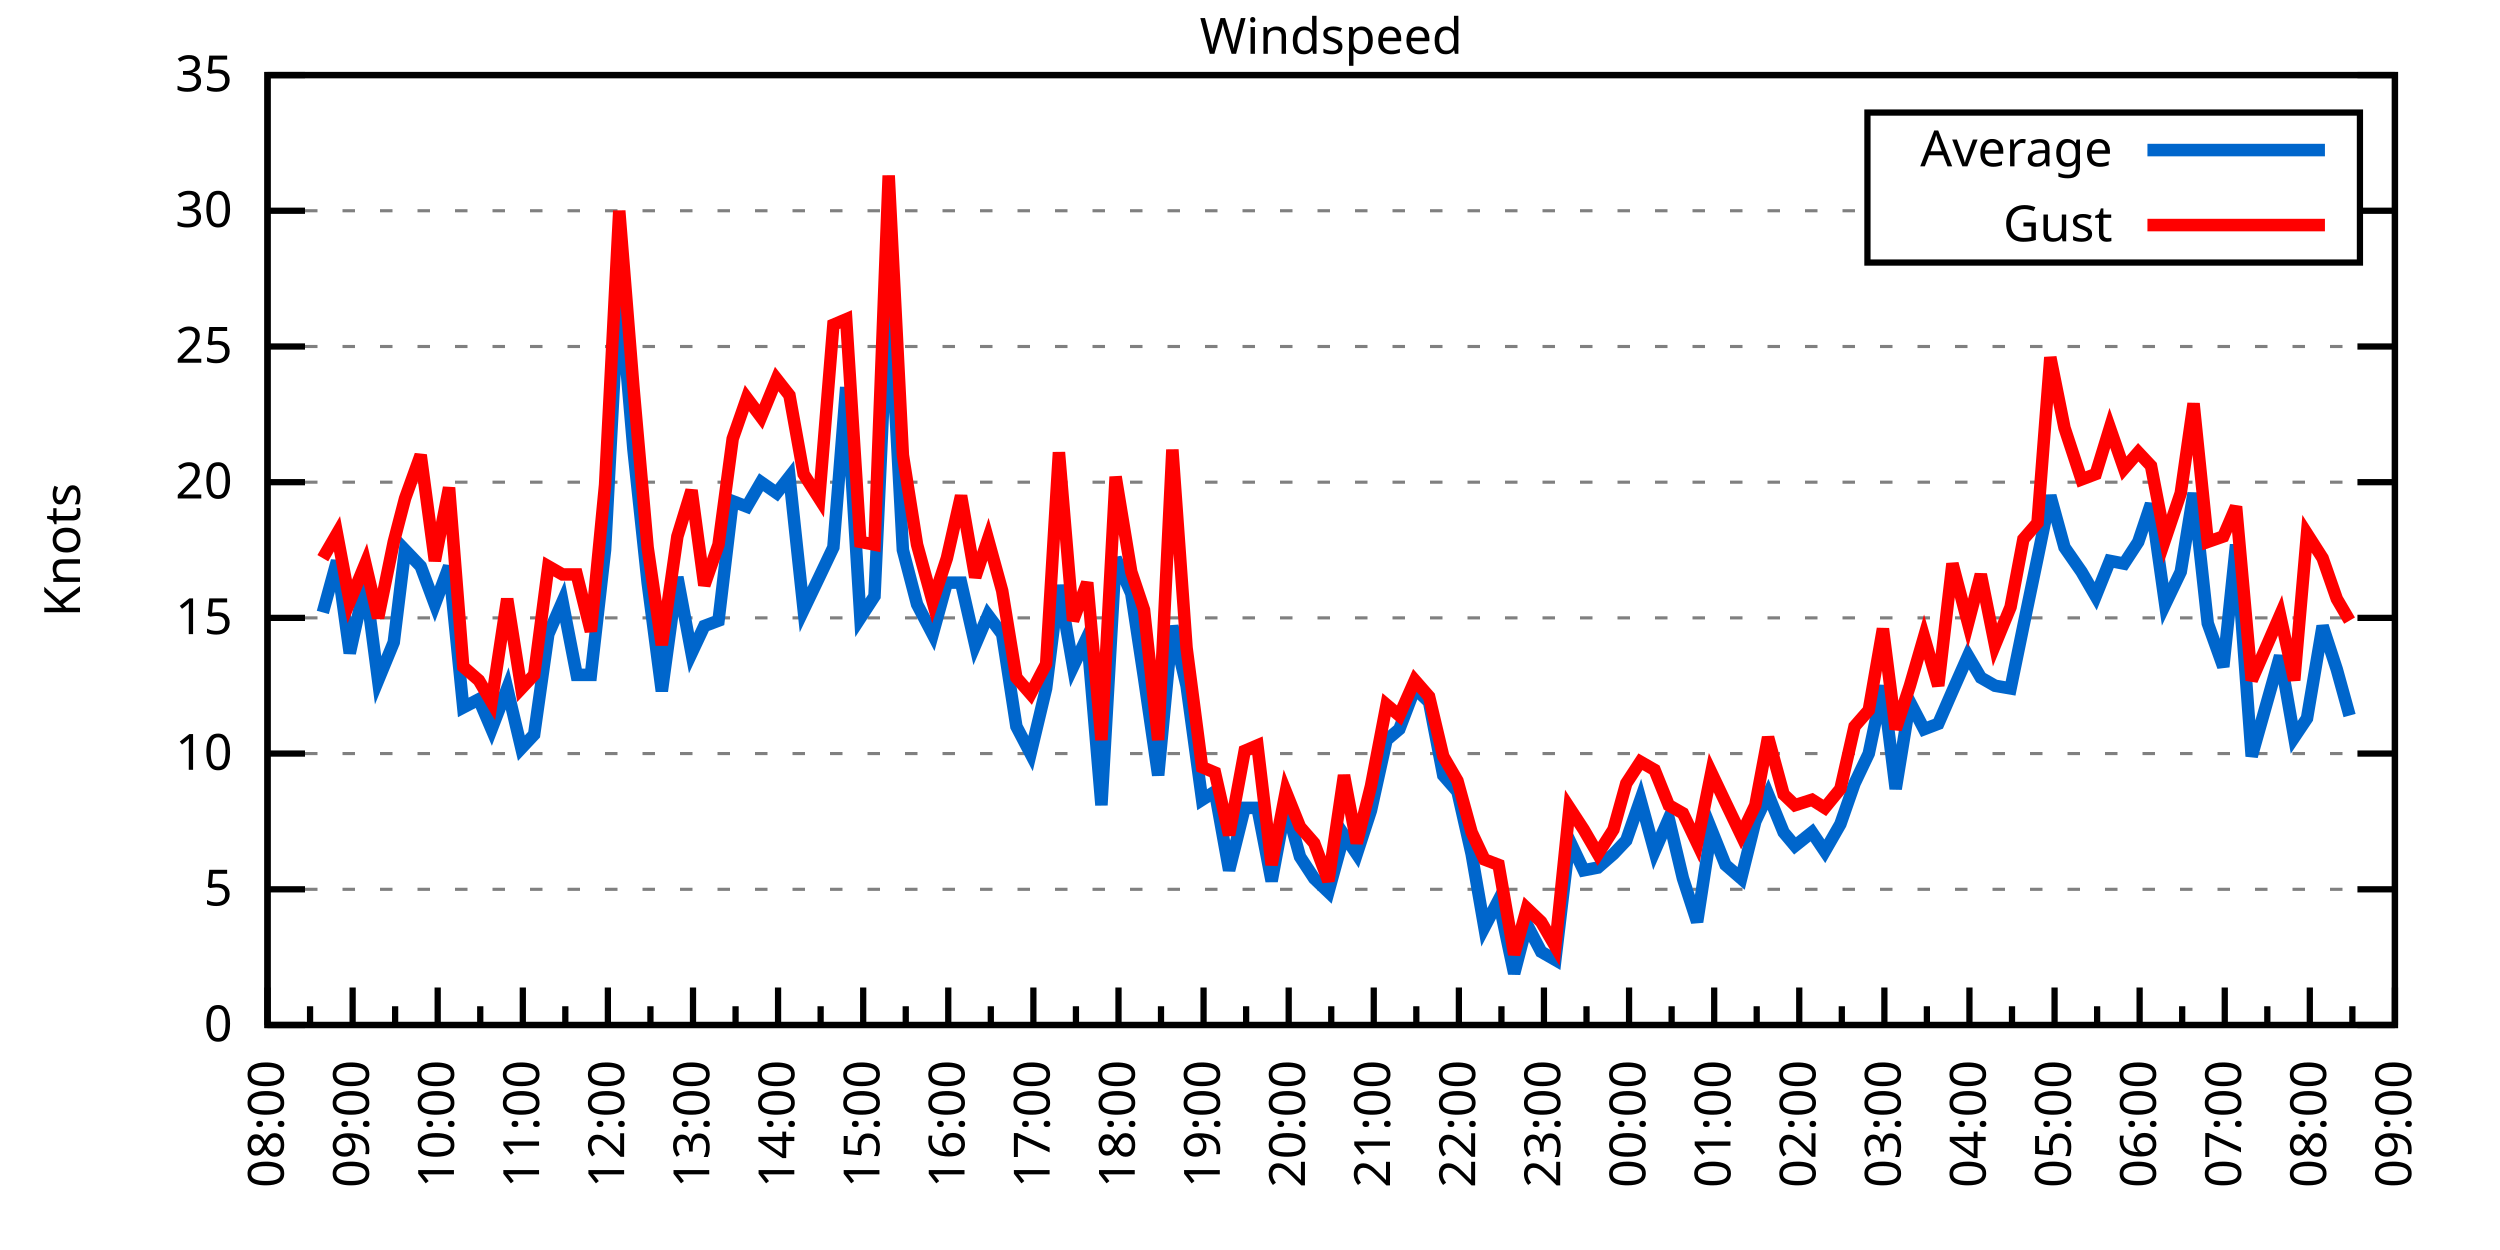
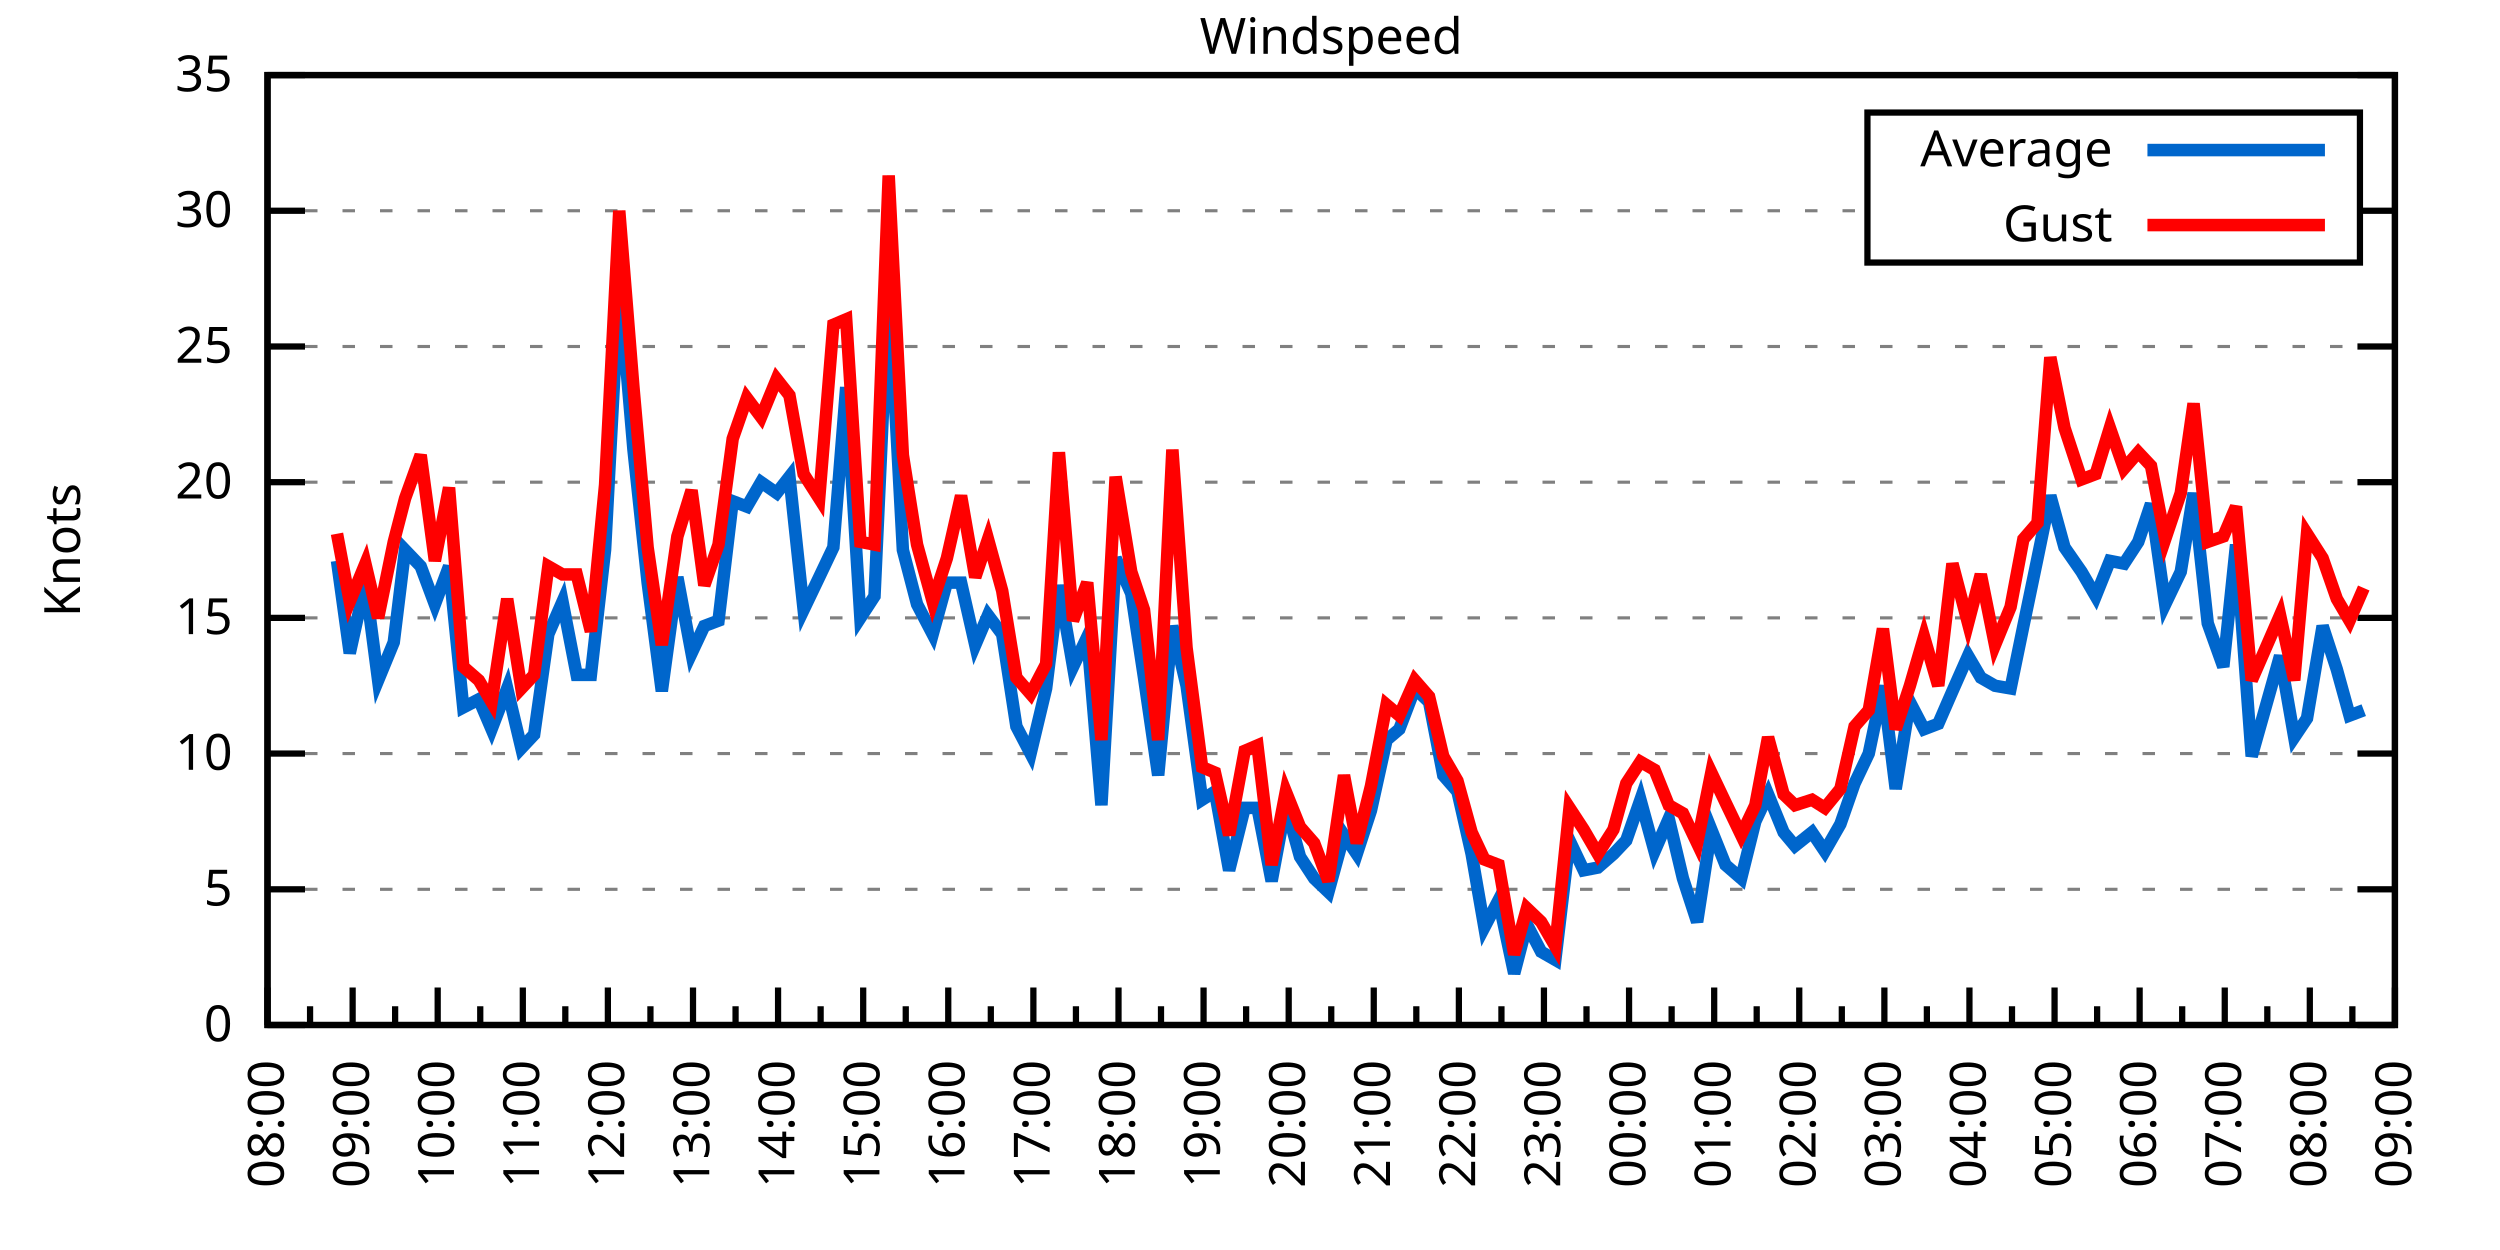
<svg xmlns="http://www.w3.org/2000/svg" xmlns:xlink="http://www.w3.org/1999/xlink" width="400" height="200" viewBox="0 0 400 200">
  <g id="gnuplot_canvas">
    <rect x="0" y="0" width="400" height="200" fill="none" />
    <defs>
      <circle id="gpDot" r="0.5" stroke-width="0.5" stroke="currentColor" />
      <path id="gpPt0" stroke-width="0.333" stroke="currentColor" d="M-1,0 h2 M0,-1 v2" />
      <path id="gpPt1" stroke-width="0.333" stroke="currentColor" d="M-1,-1 L1,1 M1,-1 L-1,1" />
      <path id="gpPt2" stroke-width="0.333" stroke="currentColor" d="M-1,0 L1,0 M0,-1 L0,1 M-1,-1 L1,1 M-1,1 L1,-1" />
      <rect id="gpPt3" stroke-width="0.333" stroke="currentColor" x="-1" y="-1" width="2" height="2" />
      <rect id="gpPt4" stroke-width="0.333" stroke="currentColor" fill="currentColor" x="-1" y="-1" width="2" height="2" />
      <circle id="gpPt5" stroke-width="0.333" stroke="currentColor" cx="0" cy="0" r="1" />
      <use xlink:href="#gpPt5" id="gpPt6" fill="currentColor" stroke="none" />
      <path id="gpPt7" stroke-width="0.333" stroke="currentColor" d="M0,-1.33 L-1.33,0.67 L1.33,0.67 z" />
      <use xlink:href="#gpPt7" id="gpPt8" fill="currentColor" stroke="none" />
      <use xlink:href="#gpPt7" id="gpPt9" stroke="currentColor" transform="rotate(180)" />
      <use xlink:href="#gpPt9" id="gpPt10" fill="currentColor" stroke="none" />
      <use xlink:href="#gpPt3" id="gpPt11" stroke="currentColor" transform="rotate(45)" />
      <use xlink:href="#gpPt11" id="gpPt12" fill="currentColor" stroke="none" />
      <path id="gpPt13" stroke-width="0.333" stroke="currentColor" d="M0,1.330 L1.265,0.411 L0.782,-1.067 L-0.782,-1.076 L-1.265,0.411 z" />
      <use xlink:href="#gpPt13" id="gpPt14" fill="currentColor" stroke="none" />
      <filter id="textbox" filterUnits="objectBoundingBox" x="0" y="0" height="1" width="1">
        <feFlood flood-color="white" flood-opacity="1" result="bgnd" />
        <feComposite in="SourceGraphic" in2="bgnd" operator="atop" />
      </filter>
      <filter id="greybox" filterUnits="objectBoundingBox" x="0" y="0" height="1" width="1">
        <feFlood flood-color="lightgrey" flood-opacity="1" result="grey" />
        <feComposite in="SourceGraphic" in2="grey" operator="atop" />
      </filter>
    </defs>
    <g fill="none" color="white" stroke="currentColor" stroke-width="1.00" stroke-linecap="butt" stroke-linejoin="miter">
</g>
    <g fill="none" color="black" stroke="currentColor" stroke-width="1.00" stroke-linecap="butt" stroke-linejoin="miter">
      <g stroke="none" shape-rendering="crispEdges">
        <polygon fill="rgb(255, 255, 255)" points="42.80,164.00 383.18,164.00 383.18,12.02 42.80,12.02 " />
      </g>
    </g>
    <g fill="none" color="black" stroke="currentColor" stroke-width="1.00" stroke-linecap="butt" stroke-linejoin="miter">
</g>
    <g fill="none" color="black" stroke="black" stroke-width="0.50" stroke-linecap="butt" stroke-linejoin="miter">
</g>
    <g fill="none" color="gray" stroke="currentColor" stroke-width="0.50" stroke-linecap="butt" stroke-linejoin="miter">
      <path stroke="gray" stroke-dasharray="2,4" class="gridline" d="M42.80,164.00 L383.19,164.00  " />
    </g>
    <g fill="none" color="gray" stroke="gray" stroke-width="1.00" stroke-linecap="butt" stroke-linejoin="miter">
</g>
    <g fill="none" color="black" stroke="currentColor" stroke-width="1.00" stroke-linecap="butt" stroke-linejoin="miter">
      <path stroke="black" d="M42.80,164.00 L48.80,164.00 M383.19,164.00 L377.19,164.00  " />
      <g transform="translate(37.20,166.60)" stroke="none" fill="black" font-family="Sans" font-size="8.00" text-anchor="end">
        <text>
          <tspan font-family="Sans"> 0</tspan>
        </text>
      </g>
    </g>
    <g fill="none" color="black" stroke="currentColor" stroke-width="1.00" stroke-linecap="butt" stroke-linejoin="miter">
</g>
    <g fill="none" color="black" stroke="black" stroke-width="0.50" stroke-linecap="butt" stroke-linejoin="miter">
</g>
    <g fill="none" color="gray" stroke="currentColor" stroke-width="0.50" stroke-linecap="butt" stroke-linejoin="miter">
      <path stroke="gray" stroke-dasharray="2,4" class="gridline" d="M42.80,142.29 L383.19,142.29  " />
    </g>
    <g fill="none" color="gray" stroke="gray" stroke-width="1.00" stroke-linecap="butt" stroke-linejoin="miter">
</g>
    <g fill="none" color="black" stroke="currentColor" stroke-width="1.00" stroke-linecap="butt" stroke-linejoin="miter">
      <path stroke="black" d="M42.80,142.29 L48.80,142.29 M383.19,142.29 L377.19,142.29  " />
      <g transform="translate(37.20,144.89)" stroke="none" fill="black" font-family="Sans" font-size="8.00" text-anchor="end">
        <text>
          <tspan font-family="Sans"> 5</tspan>
        </text>
      </g>
    </g>
    <g fill="none" color="black" stroke="currentColor" stroke-width="1.00" stroke-linecap="butt" stroke-linejoin="miter">
</g>
    <g fill="none" color="black" stroke="black" stroke-width="0.50" stroke-linecap="butt" stroke-linejoin="miter">
</g>
    <g fill="none" color="gray" stroke="currentColor" stroke-width="0.50" stroke-linecap="butt" stroke-linejoin="miter">
      <path stroke="gray" stroke-dasharray="2,4" class="gridline" d="M42.80,120.57 L383.19,120.57  " />
    </g>
    <g fill="none" color="gray" stroke="gray" stroke-width="1.00" stroke-linecap="butt" stroke-linejoin="miter">
</g>
    <g fill="none" color="black" stroke="currentColor" stroke-width="1.00" stroke-linecap="butt" stroke-linejoin="miter">
      <path stroke="black" d="M42.80,120.57 L48.80,120.57 M383.19,120.57 L377.19,120.57  " />
      <g transform="translate(37.20,123.17)" stroke="none" fill="black" font-family="Sans" font-size="8.00" text-anchor="end">
        <text>
          <tspan font-family="Sans"> 10</tspan>
        </text>
      </g>
    </g>
    <g fill="none" color="black" stroke="currentColor" stroke-width="1.00" stroke-linecap="butt" stroke-linejoin="miter">
</g>
    <g fill="none" color="black" stroke="black" stroke-width="0.50" stroke-linecap="butt" stroke-linejoin="miter">
</g>
    <g fill="none" color="gray" stroke="currentColor" stroke-width="0.50" stroke-linecap="butt" stroke-linejoin="miter">
      <path stroke="gray" stroke-dasharray="2,4" class="gridline" d="M42.80,98.86 L383.19,98.86  " />
    </g>
    <g fill="none" color="gray" stroke="gray" stroke-width="1.00" stroke-linecap="butt" stroke-linejoin="miter">
</g>
    <g fill="none" color="black" stroke="currentColor" stroke-width="1.00" stroke-linecap="butt" stroke-linejoin="miter">
      <path stroke="black" d="M42.80,98.86 L48.80,98.86 M383.19,98.86 L377.19,98.86  " />
      <g transform="translate(37.20,101.46)" stroke="none" fill="black" font-family="Sans" font-size="8.00" text-anchor="end">
        <text>
          <tspan font-family="Sans"> 15</tspan>
        </text>
      </g>
    </g>
    <g fill="none" color="black" stroke="currentColor" stroke-width="1.00" stroke-linecap="butt" stroke-linejoin="miter">
</g>
    <g fill="none" color="black" stroke="black" stroke-width="0.50" stroke-linecap="butt" stroke-linejoin="miter">
</g>
    <g fill="none" color="gray" stroke="currentColor" stroke-width="0.50" stroke-linecap="butt" stroke-linejoin="miter">
      <path stroke="gray" stroke-dasharray="2,4" class="gridline" d="M42.80,77.15 L383.19,77.15  " />
    </g>
    <g fill="none" color="gray" stroke="gray" stroke-width="1.00" stroke-linecap="butt" stroke-linejoin="miter">
</g>
    <g fill="none" color="black" stroke="currentColor" stroke-width="1.00" stroke-linecap="butt" stroke-linejoin="miter">
      <path stroke="black" d="M42.80,77.15 L48.80,77.15 M383.19,77.15 L377.19,77.15  " />
      <g transform="translate(37.20,79.75)" stroke="none" fill="black" font-family="Sans" font-size="8.00" text-anchor="end">
        <text>
          <tspan font-family="Sans"> 20</tspan>
        </text>
      </g>
    </g>
    <g fill="none" color="black" stroke="currentColor" stroke-width="1.00" stroke-linecap="butt" stroke-linejoin="miter">
</g>
    <g fill="none" color="black" stroke="black" stroke-width="0.50" stroke-linecap="butt" stroke-linejoin="miter">
</g>
    <g fill="none" color="gray" stroke="currentColor" stroke-width="0.50" stroke-linecap="butt" stroke-linejoin="miter">
      <path stroke="gray" stroke-dasharray="2,4" class="gridline" d="M42.80,55.44 L383.19,55.44  " />
    </g>
    <g fill="none" color="gray" stroke="gray" stroke-width="1.00" stroke-linecap="butt" stroke-linejoin="miter">
</g>
    <g fill="none" color="black" stroke="currentColor" stroke-width="1.00" stroke-linecap="butt" stroke-linejoin="miter">
      <path stroke="black" d="M42.80,55.44 L48.80,55.44 M383.19,55.44 L377.19,55.44  " />
      <g transform="translate(37.20,58.04)" stroke="none" fill="black" font-family="Sans" font-size="8.00" text-anchor="end">
        <text>
          <tspan font-family="Sans"> 25</tspan>
        </text>
      </g>
    </g>
    <g fill="none" color="black" stroke="currentColor" stroke-width="1.00" stroke-linecap="butt" stroke-linejoin="miter">
</g>
    <g fill="none" color="black" stroke="black" stroke-width="0.50" stroke-linecap="butt" stroke-linejoin="miter">
</g>
    <g fill="none" color="gray" stroke="currentColor" stroke-width="0.50" stroke-linecap="butt" stroke-linejoin="miter">
      <path stroke="gray" stroke-dasharray="2,4" class="gridline" d="M42.80,33.72 L298.79,33.72 M377.59,33.72 L383.19,33.72  " />
    </g>
    <g fill="none" color="gray" stroke="gray" stroke-width="1.00" stroke-linecap="butt" stroke-linejoin="miter">
</g>
    <g fill="none" color="black" stroke="currentColor" stroke-width="1.00" stroke-linecap="butt" stroke-linejoin="miter">
      <path stroke="black" d="M42.80,33.72 L48.80,33.72 M383.19,33.72 L377.19,33.72  " />
      <g transform="translate(37.20,36.32)" stroke="none" fill="black" font-family="Sans" font-size="8.00" text-anchor="end">
        <text>
          <tspan font-family="Sans"> 30</tspan>
        </text>
      </g>
    </g>
    <g fill="none" color="black" stroke="currentColor" stroke-width="1.00" stroke-linecap="butt" stroke-linejoin="miter">
</g>
    <g fill="none" color="black" stroke="black" stroke-width="0.50" stroke-linecap="butt" stroke-linejoin="miter">
</g>
    <g fill="none" color="gray" stroke="currentColor" stroke-width="0.50" stroke-linecap="butt" stroke-linejoin="miter">
      <path stroke="gray" stroke-dasharray="2,4" class="gridline" d="M42.80,12.01 L383.19,12.01  " />
    </g>
    <g fill="none" color="gray" stroke="gray" stroke-width="1.00" stroke-linecap="butt" stroke-linejoin="miter">
</g>
    <g fill="none" color="black" stroke="currentColor" stroke-width="1.00" stroke-linecap="butt" stroke-linejoin="miter">
      <path stroke="black" d="M42.80,12.01 L48.80,12.01 M383.19,12.01 L377.19,12.01  " />
      <g transform="translate(37.20,14.61)" stroke="none" fill="black" font-family="Sans" font-size="8.00" text-anchor="end">
        <text>
          <tspan font-family="Sans"> 35</tspan>
        </text>
      </g>
    </g>
    <g fill="none" color="black" stroke="currentColor" stroke-width="1.00" stroke-linecap="butt" stroke-linejoin="miter">
      <path stroke="black" d="M42.80,164.00 L42.80,158.00  " />
      <g transform="translate(45.40,169.60) rotate(270)" stroke="none" fill="black" font-family="Sans" font-size="8.00" text-anchor="end">
        <text>
          <tspan font-family="Sans">08:00</tspan>
        </text>
      </g>
    </g>
    <g fill="none" color="black" stroke="currentColor" stroke-width="1.00" stroke-linecap="butt" stroke-linejoin="miter">
      <path stroke="black" d="M49.61,164.00 L49.61,161.00 M56.42,164.00 L56.42,158.00  " />
      <g transform="translate(59.02,169.60) rotate(270)" stroke="none" fill="black" font-family="Sans" font-size="8.00" text-anchor="end">
        <text>
          <tspan font-family="Sans">09:00</tspan>
        </text>
      </g>
    </g>
    <g fill="none" color="black" stroke="currentColor" stroke-width="1.00" stroke-linecap="butt" stroke-linejoin="miter">
      <path stroke="black" d="M63.22,164.00 L63.22,161.00 M70.03,164.00 L70.03,158.00  " />
      <g transform="translate(72.63,169.60) rotate(270)" stroke="none" fill="black" font-family="Sans" font-size="8.00" text-anchor="end">
        <text>
          <tspan font-family="Sans">10:00</tspan>
        </text>
      </g>
    </g>
    <g fill="none" color="black" stroke="currentColor" stroke-width="1.00" stroke-linecap="butt" stroke-linejoin="miter">
      <path stroke="black" d="M76.84,164.00 L76.84,161.00 M83.65,164.00 L83.65,158.00  " />
      <g transform="translate(86.25,169.60) rotate(270)" stroke="none" fill="black" font-family="Sans" font-size="8.00" text-anchor="end">
        <text>
          <tspan font-family="Sans">11:00</tspan>
        </text>
      </g>
    </g>
    <g fill="none" color="black" stroke="currentColor" stroke-width="1.00" stroke-linecap="butt" stroke-linejoin="miter">
      <path stroke="black" d="M90.45,164.00 L90.45,161.00 M97.26,164.00 L97.26,158.00  " />
      <g transform="translate(99.86,169.60) rotate(270)" stroke="none" fill="black" font-family="Sans" font-size="8.00" text-anchor="end">
        <text>
          <tspan font-family="Sans">12:00</tspan>
        </text>
      </g>
    </g>
    <g fill="none" color="black" stroke="currentColor" stroke-width="1.00" stroke-linecap="butt" stroke-linejoin="miter">
      <path stroke="black" d="M104.07,164.00 L104.07,161.00 M110.88,164.00 L110.88,158.00  " />
      <g transform="translate(113.48,169.60) rotate(270)" stroke="none" fill="black" font-family="Sans" font-size="8.00" text-anchor="end">
        <text>
          <tspan font-family="Sans">13:00</tspan>
        </text>
      </g>
    </g>
    <g fill="none" color="black" stroke="currentColor" stroke-width="1.00" stroke-linecap="butt" stroke-linejoin="miter">
      <path stroke="black" d="M117.69,164.00 L117.69,161.00 M124.49,164.00 L124.49,158.00  " />
      <g transform="translate(127.09,169.60) rotate(270)" stroke="none" fill="black" font-family="Sans" font-size="8.00" text-anchor="end">
        <text>
          <tspan font-family="Sans">14:00</tspan>
        </text>
      </g>
    </g>
    <g fill="none" color="black" stroke="currentColor" stroke-width="1.00" stroke-linecap="butt" stroke-linejoin="miter">
      <path stroke="black" d="M131.30,164.00 L131.30,161.00 M138.11,164.00 L138.11,158.00  " />
      <g transform="translate(140.71,169.60) rotate(270)" stroke="none" fill="black" font-family="Sans" font-size="8.00" text-anchor="end">
        <text>
          <tspan font-family="Sans">15:00</tspan>
        </text>
      </g>
    </g>
    <g fill="none" color="black" stroke="currentColor" stroke-width="1.00" stroke-linecap="butt" stroke-linejoin="miter">
      <path stroke="black" d="M144.92,164.00 L144.92,161.00 M151.72,164.00 L151.72,158.00  " />
      <g transform="translate(154.32,169.60) rotate(270)" stroke="none" fill="black" font-family="Sans" font-size="8.00" text-anchor="end">
        <text>
          <tspan font-family="Sans">16:00</tspan>
        </text>
      </g>
    </g>
    <g fill="none" color="black" stroke="currentColor" stroke-width="1.00" stroke-linecap="butt" stroke-linejoin="miter">
      <path stroke="black" d="M158.53,164.00 L158.53,161.00 M165.34,164.00 L165.34,158.00  " />
      <g transform="translate(167.94,169.60) rotate(270)" stroke="none" fill="black" font-family="Sans" font-size="8.00" text-anchor="end">
        <text>
          <tspan font-family="Sans">17:00</tspan>
        </text>
      </g>
    </g>
    <g fill="none" color="black" stroke="currentColor" stroke-width="1.00" stroke-linecap="butt" stroke-linejoin="miter">
      <path stroke="black" d="M172.15,164.00 L172.15,161.00 M178.96,164.00 L178.96,158.00  " />
      <g transform="translate(181.56,169.60) rotate(270)" stroke="none" fill="black" font-family="Sans" font-size="8.00" text-anchor="end">
        <text>
          <tspan font-family="Sans">18:00</tspan>
        </text>
      </g>
    </g>
    <g fill="none" color="black" stroke="currentColor" stroke-width="1.00" stroke-linecap="butt" stroke-linejoin="miter">
      <path stroke="black" d="M185.76,164.00 L185.76,161.00 M192.57,164.00 L192.57,158.00  " />
      <g transform="translate(195.17,169.60) rotate(270)" stroke="none" fill="black" font-family="Sans" font-size="8.00" text-anchor="end">
        <text>
          <tspan font-family="Sans">19:00</tspan>
        </text>
      </g>
    </g>
    <g fill="none" color="black" stroke="currentColor" stroke-width="1.00" stroke-linecap="butt" stroke-linejoin="miter">
      <path stroke="black" d="M199.38,164.00 L199.38,161.00 M206.19,164.00 L206.19,158.00  " />
      <g transform="translate(208.79,169.60) rotate(270)" stroke="none" fill="black" font-family="Sans" font-size="8.00" text-anchor="end">
        <text>
          <tspan font-family="Sans">20:00</tspan>
        </text>
      </g>
    </g>
    <g fill="none" color="black" stroke="currentColor" stroke-width="1.00" stroke-linecap="butt" stroke-linejoin="miter">
      <path stroke="black" d="M213.00,164.00 L213.00,161.00 M219.80,164.00 L219.80,158.00  " />
      <g transform="translate(222.40,169.60) rotate(270)" stroke="none" fill="black" font-family="Sans" font-size="8.00" text-anchor="end">
        <text>
          <tspan font-family="Sans">21:00</tspan>
        </text>
      </g>
    </g>
    <g fill="none" color="black" stroke="currentColor" stroke-width="1.00" stroke-linecap="butt" stroke-linejoin="miter">
      <path stroke="black" d="M226.61,164.00 L226.61,161.00 M233.42,164.00 L233.42,158.00  " />
      <g transform="translate(236.02,169.60) rotate(270)" stroke="none" fill="black" font-family="Sans" font-size="8.00" text-anchor="end">
        <text>
          <tspan font-family="Sans">22:00</tspan>
        </text>
      </g>
    </g>
    <g fill="none" color="black" stroke="currentColor" stroke-width="1.00" stroke-linecap="butt" stroke-linejoin="miter">
      <path stroke="black" d="M240.23,164.00 L240.23,161.00 M247.03,164.00 L247.03,158.00  " />
      <g transform="translate(249.63,169.60) rotate(270)" stroke="none" fill="black" font-family="Sans" font-size="8.00" text-anchor="end">
        <text>
          <tspan font-family="Sans">23:00</tspan>
        </text>
      </g>
    </g>
    <g fill="none" color="black" stroke="currentColor" stroke-width="1.00" stroke-linecap="butt" stroke-linejoin="miter">
      <path stroke="black" d="M253.84,164.00 L253.84,161.00 M260.65,164.00 L260.65,158.00  " />
      <g transform="translate(263.25,169.60) rotate(270)" stroke="none" fill="black" font-family="Sans" font-size="8.00" text-anchor="end">
        <text>
          <tspan font-family="Sans">00:00</tspan>
        </text>
      </g>
    </g>
    <g fill="none" color="black" stroke="currentColor" stroke-width="1.00" stroke-linecap="butt" stroke-linejoin="miter">
      <path stroke="black" d="M267.46,164.00 L267.46,161.00 M274.27,164.00 L274.27,158.00  " />
      <g transform="translate(276.87,169.60) rotate(270)" stroke="none" fill="black" font-family="Sans" font-size="8.00" text-anchor="end">
        <text>
          <tspan font-family="Sans">01:00</tspan>
        </text>
      </g>
    </g>
    <g fill="none" color="black" stroke="currentColor" stroke-width="1.00" stroke-linecap="butt" stroke-linejoin="miter">
      <path stroke="black" d="M281.07,164.00 L281.07,161.00 M287.88,164.00 L287.88,158.00  " />
      <g transform="translate(290.48,169.60) rotate(270)" stroke="none" fill="black" font-family="Sans" font-size="8.00" text-anchor="end">
        <text>
          <tspan font-family="Sans">02:00</tspan>
        </text>
      </g>
    </g>
    <g fill="none" color="black" stroke="currentColor" stroke-width="1.00" stroke-linecap="butt" stroke-linejoin="miter">
      <path stroke="black" d="M294.69,164.00 L294.69,161.00 M301.50,164.00 L301.50,158.00  " />
      <g transform="translate(304.10,169.60) rotate(270)" stroke="none" fill="black" font-family="Sans" font-size="8.00" text-anchor="end">
        <text>
          <tspan font-family="Sans">03:00</tspan>
        </text>
      </g>
    </g>
    <g fill="none" color="black" stroke="currentColor" stroke-width="1.00" stroke-linecap="butt" stroke-linejoin="miter">
      <path stroke="black" d="M308.30,164.00 L308.30,161.00 M315.11,164.00 L315.11,158.00  " />
      <g transform="translate(317.71,169.60) rotate(270)" stroke="none" fill="black" font-family="Sans" font-size="8.00" text-anchor="end">
        <text>
          <tspan font-family="Sans">04:00</tspan>
        </text>
      </g>
    </g>
    <g fill="none" color="black" stroke="currentColor" stroke-width="1.00" stroke-linecap="butt" stroke-linejoin="miter">
      <path stroke="black" d="M321.92,164.00 L321.92,161.00 M328.73,164.00 L328.73,158.00  " />
      <g transform="translate(331.33,169.60) rotate(270)" stroke="none" fill="black" font-family="Sans" font-size="8.00" text-anchor="end">
        <text>
          <tspan font-family="Sans">05:00</tspan>
        </text>
      </g>
    </g>
    <g fill="none" color="black" stroke="currentColor" stroke-width="1.00" stroke-linecap="butt" stroke-linejoin="miter">
      <path stroke="black" d="M335.54,164.00 L335.54,161.00 M342.34,164.00 L342.34,158.00  " />
      <g transform="translate(344.94,169.60) rotate(270)" stroke="none" fill="black" font-family="Sans" font-size="8.00" text-anchor="end">
        <text>
          <tspan font-family="Sans">06:00</tspan>
        </text>
      </g>
    </g>
    <g fill="none" color="black" stroke="currentColor" stroke-width="1.00" stroke-linecap="butt" stroke-linejoin="miter">
      <path stroke="black" d="M349.15,164.00 L349.15,161.00 M355.96,164.00 L355.96,158.00  " />
      <g transform="translate(358.56,169.60) rotate(270)" stroke="none" fill="black" font-family="Sans" font-size="8.00" text-anchor="end">
        <text>
          <tspan font-family="Sans">07:00</tspan>
        </text>
      </g>
    </g>
    <g fill="none" color="black" stroke="currentColor" stroke-width="1.00" stroke-linecap="butt" stroke-linejoin="miter">
      <path stroke="black" d="M362.77,164.00 L362.77,161.00 M369.57,164.00 L369.57,158.00  " />
      <g transform="translate(372.17,169.60) rotate(270)" stroke="none" fill="black" font-family="Sans" font-size="8.00" text-anchor="end">
        <text>
          <tspan font-family="Sans">08:00</tspan>
        </text>
      </g>
    </g>
    <g fill="none" color="black" stroke="currentColor" stroke-width="1.00" stroke-linecap="butt" stroke-linejoin="miter">
      <path stroke="black" d="M376.38,164.00 L376.38,161.00 M383.19,164.00 L383.19,158.00  " />
      <g transform="translate(385.79,169.60) rotate(270)" stroke="none" fill="black" font-family="Sans" font-size="8.00" text-anchor="end">
        <text>
          <tspan font-family="Sans">09:00</tspan>
        </text>
      </g>
    </g>
    <g fill="none" color="black" stroke="currentColor" stroke-width="1.00" stroke-linecap="butt" stroke-linejoin="miter">
</g>
    <g fill="none" color="black" stroke="currentColor" stroke-width="1.00" stroke-linecap="butt" stroke-linejoin="miter">
      <path stroke="black" d="M42.80,12.01 L42.80,164.00 L383.19,164.00 L383.19,12.01 L42.80,12.01 Z  " />
    </g>
    <g fill="none" color="black" stroke="currentColor" stroke-width="1.00" stroke-linecap="butt" stroke-linejoin="miter">
      <g transform="translate(12.80,88.01) rotate(270)" stroke="none" fill="black" font-family="Sans" font-size="8.00" text-anchor="middle">
        <text>
          <tspan font-family="Sans">Knots</tspan>
        </text>
      </g>
    </g>
    <g fill="none" color="black" stroke="currentColor" stroke-width="1.00" stroke-linecap="butt" stroke-linejoin="miter">
</g>
    <g fill="none" color="black" stroke="currentColor" stroke-width="1.00" stroke-linecap="butt" stroke-linejoin="miter">
      <path stroke="black" d="M298.79,42.01 L298.79,18.01 L377.59,18.01 L377.59,42.01 L298.79,42.01 Z  " />
    </g>
    <g id="Windspeed_plot_1">
      <g fill="none" color="white" stroke="black" stroke-width="2.00" stroke-linecap="butt" stroke-linejoin="miter">
</g>
      <g fill="none" color="black" stroke="currentColor" stroke-width="2.00" stroke-linecap="butt" stroke-linejoin="miter">
        <g transform="translate(337.99,26.61)" stroke="none" fill="black" font-family="Sans" font-size="8.00" text-anchor="end">
          <text>
            <tspan font-family="Sans">Average</tspan>
          </text>
        </g>
      </g>
      <g fill="none" color="black" stroke="currentColor" stroke-width="2.00" stroke-linecap="butt" stroke-linejoin="miter">
-         <path stroke="rgb(  0, 102, 204)" d="M343.59,24.01 L371.99,24.01 M51.65,97.99 L53.92,89.74 L55.96,104.51 L58.46,93.22 L60.50,108.85 L63.00,102.77   L64.81,88.00 L67.31,90.61 L69.58,96.69 L71.85,90.61 L74.12,113.19 L76.61,111.89 L78.65,116.67 L81.15,110.15   L83.42,119.71 L85.46,117.53 L87.73,101.47 L90.00,96.26 L92.27,107.98 L94.54,107.98 L96.81,88.00 L99.08,45.45   L101.35,71.94 L103.62,93.22 L105.89,110.59 L108.38,92.35 L110.65,104.51 L112.69,100.16 L114.96,99.30 L117.23,80.19   L119.50,81.06 L121.77,77.15 L124.27,78.89 L126.31,76.28 L128.58,97.56 L131.07,92.35 L133.34,87.57 L135.39,61.95   L137.66,98.86 L139.92,95.39 L142.19,45.88 L144.46,88.00 L146.73,96.69 L149.23,101.47 L151.50,93.22 L153.77,93.22   L156.04,103.20 L158.08,98.43 L160.35,101.47 L162.62,116.23 L164.89,120.57 L167.38,110.15 L169.43,93.65 L171.69,106.68   L173.96,101.90 L176.23,128.83 L178.50,89.31 L181.00,94.95 L183.04,108.42 L185.31,124.05 L187.58,100.16 L189.85,109.72   L192.34,127.96 L194.39,126.65 L196.66,139.25 L199.15,129.26 L201.19,129.26 L203.46,140.98 L205.73,128.83 L208.00,137.08   L210.27,140.55 L212.54,142.72 L215.04,133.60 L217.08,136.64 L219.35,129.69 L221.85,118.40 L223.89,116.67 L226.38,110.15   L228.65,112.32 L230.92,124.05 L233.19,126.65 L235.46,136.64 L237.50,148.37 L239.77,144.02 L242.27,155.75 L244.31,147.93   L246.58,152.28 L248.85,153.58 L251.12,134.47 L253.39,139.25 L255.66,138.81 L258.15,136.64 L260.20,134.47 L262.47,127.96   L264.73,136.21 L267.00,131.00 L269.27,140.55 L271.54,147.50 L273.81,132.73 L276.08,138.38 L278.58,140.55 L280.85,131.43   L282.89,127.09 L285.38,133.17 L287.20,135.34 L289.92,133.17 L291.97,136.21 L294.46,131.86 L296.73,125.35 L299.00,120.57   L301.27,109.72 L303.31,126.22 L305.58,112.32 L307.85,116.67 L310.12,115.80 L312.39,110.59 L314.89,104.94 L316.93,108.42   L319.20,109.72 L321.69,110.15 L323.74,100.16 L326.00,89.31 L328.05,79.32 L330.32,87.57 L333.04,91.48 L335.31,95.39   L337.58,89.74 L339.85,90.18 L342.12,86.70 L344.16,80.62 L346.43,96.69 L348.92,91.48 L350.97,78.89 L353.24,99.73   L355.73,106.68 L357.77,87.14 L360.27,121.01 L364.81,104.94 L367.08,117.97 L369.12,114.93 L371.62,100.16 L373.89,107.11   L375.93,114.49  " />
+         <path stroke="rgb(  0, 102, 204)" d="M343.59,24.01 L371.99,24.01 M53.92,89.74 L55.96,104.51 L58.46,93.22 L60.50,108.85 L63.00,102.77 L64.81,88.00   L67.31,90.61 L69.58,96.69 L71.85,90.61 L74.12,113.19 L76.61,111.89 L78.65,116.67 L81.15,110.15 L83.42,119.71   L85.46,117.53 L87.73,101.47 L90.00,96.26 L92.27,107.98 L94.54,107.98 L96.81,88.00 L99.08,45.45 L101.35,71.94   L103.62,93.22 L105.89,110.59 L108.38,92.35 L110.65,104.51 L112.69,100.16 L114.96,99.30 L117.23,80.19 L119.50,81.06   L121.77,77.15 L124.27,78.89 L126.31,76.28 L128.58,97.56 L131.07,92.35 L133.34,87.57 L135.39,61.95 L137.66,98.86   L139.92,95.39 L142.19,45.88 L144.46,88.00 L146.73,96.69 L149.23,101.47 L151.50,93.22 L153.77,93.22 L156.04,103.20   L158.08,98.43 L160.35,101.47 L162.62,116.23 L164.89,120.57 L167.38,110.15 L169.43,93.65 L171.69,106.68 L173.96,101.90   L176.23,128.83 L178.50,89.31 L181.00,94.95 L183.04,108.42 L185.31,124.05 L187.58,100.16 L189.85,109.72 L192.34,127.96   L194.39,126.65 L196.66,139.25 L199.15,129.26 L201.19,129.26 L203.46,140.98 L205.73,128.83 L208.00,137.08 L210.27,140.55   L212.54,142.72 L215.04,133.60 L217.08,136.64 L219.35,129.69 L221.85,118.40 L223.89,116.67 L226.38,110.15 L228.65,112.32   L230.92,124.05 L233.19,126.65 L235.46,136.64 L237.50,148.37 L239.77,144.02 L242.27,155.75 L244.31,147.93 L246.58,152.28   L248.85,153.58 L251.12,134.47 L253.39,139.25 L255.66,138.81 L258.15,136.64 L260.20,134.47 L262.47,127.96 L264.73,136.21   L267.00,131.00 L269.27,140.55 L271.54,147.50 L273.81,132.73 L276.08,138.38 L278.58,140.55 L280.85,131.43 L282.89,127.09   L285.38,133.17 L287.20,135.34 L289.92,133.17 L291.97,136.21 L294.46,131.86 L296.73,125.35 L299.00,120.57 L301.27,109.72   L303.31,126.22 L305.58,112.32 L307.85,116.67 L310.12,115.80 L312.39,110.59 L314.89,104.94 L316.93,108.42 L319.20,109.72   L321.69,110.15 L323.74,100.16 L326.00,89.31 L328.05,79.32 L330.32,87.57 L333.04,91.48 L335.31,95.39 L337.58,89.74   L339.85,90.18 L342.12,86.70 L344.16,80.62 L346.43,96.69 L348.92,91.48 L350.97,78.89 L353.24,99.73 L355.73,106.68   L357.77,87.14 L360.27,121.01 L364.81,104.94 L367.08,117.97 L369.12,114.93 L371.62,100.16 L373.89,107.11 L375.93,114.49   L378.20,113.63  " />
      </g>
    </g>
    <g id="Windspeed_plot_2">
      <g fill="none" color="black" stroke="currentColor" stroke-width="2.00" stroke-linecap="butt" stroke-linejoin="miter">
        <g transform="translate(337.99,38.61)" stroke="none" fill="black" font-family="Sans" font-size="8.00" text-anchor="end">
          <text>
            <tspan font-family="Sans">Gust</tspan>
          </text>
        </g>
      </g>
      <g fill="none" color="black" stroke="currentColor" stroke-width="2.00" stroke-linecap="butt" stroke-linejoin="miter">
-         <path stroke="rgb(255,   0,   0)" d="M343.59,36.01 L371.99,36.01 M51.65,89.31 L53.92,85.40 L55.96,96.26 L58.46,90.18 L60.50,98.86 L63.00,86.70   L64.81,79.75 L67.31,72.81 L69.58,89.74 L71.85,78.02 L74.12,106.68 L76.61,108.85 L78.65,112.32 L81.15,95.82   L83.42,110.15 L85.46,107.98 L87.73,90.61 L90.00,91.91 L92.27,91.91 L94.54,101.03 L96.81,77.58 L99.08,33.72   L101.35,61.95 L103.62,87.57 L105.89,103.20 L108.38,85.83 L110.65,78.45 L112.69,93.65 L114.96,87.14 L117.23,70.20   L119.50,63.69 L121.77,66.73 L124.27,60.65 L126.31,63.25 L128.58,75.85 L131.07,79.75 L133.34,51.96 L135.39,51.09   L137.66,86.70 L139.92,87.14 L142.19,28.08 L144.46,72.81 L146.73,87.14 L149.23,96.26 L151.50,89.31 L153.77,79.32   L156.04,92.35 L158.08,86.27 L160.35,94.52 L162.62,108.42 L164.89,111.02 L167.38,106.24 L169.43,72.37 L171.69,99.30   L173.96,93.22 L176.23,118.40 L178.50,76.28 L181.00,91.48 L183.04,97.56 L185.31,118.40 L187.58,71.94 L189.85,103.64   L192.34,122.75 L194.39,123.61 L196.66,133.60 L199.15,120.14 L201.19,119.27 L203.46,138.38 L205.73,126.65 L208.00,132.30   L210.27,134.90 L212.54,140.98 L215.04,124.05 L217.08,134.90 L219.35,125.79 L221.85,112.76 L223.89,114.49 L226.38,108.85   L228.65,111.45 L230.92,121.01 L233.19,124.92 L235.46,133.17 L237.50,137.51 L239.77,138.38 L242.27,152.71 L244.31,145.33   L246.58,147.50 L248.85,151.41 L251.12,129.26 L253.39,132.73 L255.66,136.64 L258.15,132.73 L260.20,125.35 L262.47,121.88   L264.73,123.18 L267.00,128.83 L269.27,130.13 L271.54,134.90 L273.81,123.61 L276.08,128.39 L278.58,133.60 L280.85,128.83   L282.89,117.97 L285.38,127.09 L287.20,128.83 L289.92,127.96 L291.97,129.26 L294.46,126.22 L296.73,116.23 L299.00,113.63   L301.27,100.60 L303.31,116.67 L305.58,109.72 L307.85,101.90 L310.12,109.72 L312.39,90.18 L314.89,99.73 L316.93,91.91   L319.20,103.20 L321.69,97.12 L323.74,86.27 L326.00,83.66 L328.05,57.17 L330.32,68.46 L333.04,76.71 L335.31,75.85   L337.58,68.46 L339.85,74.98 L342.12,72.37 L344.16,74.54 L346.43,86.27 L348.92,78.89 L350.97,64.56 L353.24,86.70   L355.73,85.83 L357.77,81.06 L360.27,108.85 L364.81,98.43 L367.08,108.85 L369.12,85.40 L371.62,89.31 L373.89,95.82   L375.93,99.30  " />
+         <path stroke="rgb(255,   0,   0)" d="M343.59,36.01 L371.99,36.01 M53.92,85.40 L55.96,96.26 L58.46,90.18 L60.50,98.86 L63.00,86.70 L64.81,79.75   L67.31,72.81 L69.58,89.74 L71.85,78.02 L74.12,106.68 L76.61,108.85 L78.65,112.32 L81.15,95.82 L83.42,110.15   L85.46,107.98 L87.73,90.61 L90.00,91.91 L92.27,91.91 L94.54,101.03 L96.81,77.58 L99.08,33.72 L101.35,61.95   L103.62,87.57 L105.89,103.20 L108.38,85.83 L110.65,78.45 L112.69,93.65 L114.96,87.14 L117.23,70.20 L119.50,63.69   L121.77,66.73 L124.27,60.65 L126.31,63.25 L128.58,75.85 L131.07,79.75 L133.34,51.96 L135.39,51.09 L137.66,86.70   L139.92,87.14 L142.19,28.08 L144.46,72.81 L146.73,87.14 L149.23,96.26 L151.50,89.31 L153.77,79.32 L156.04,92.35   L158.08,86.27 L160.35,94.52 L162.62,108.42 L164.89,111.02 L167.38,106.24 L169.43,72.37 L171.69,99.30 L173.96,93.22   L176.23,118.40 L178.50,76.28 L181.00,91.48 L183.04,97.56 L185.31,118.40 L187.58,71.94 L189.85,103.64 L192.34,122.75   L194.39,123.61 L196.66,133.60 L199.15,120.14 L201.19,119.27 L203.46,138.38 L205.73,126.65 L208.00,132.30 L210.27,134.90   L212.54,140.98 L215.04,124.05 L217.08,134.90 L219.35,125.79 L221.85,112.76 L223.89,114.49 L226.38,108.85 L228.65,111.45   L230.92,121.01 L233.19,124.92 L235.46,133.17 L237.50,137.51 L239.77,138.38 L242.27,152.71 L244.31,145.33 L246.58,147.50   L248.85,151.41 L251.12,129.26 L253.39,132.73 L255.66,136.64 L258.15,132.73 L260.20,125.35 L262.47,121.88 L264.73,123.18   L267.00,128.83 L269.27,130.13 L271.54,134.90 L273.81,123.61 L276.08,128.39 L278.58,133.60 L280.85,128.83 L282.89,117.97   L285.38,127.09 L287.20,128.83 L289.92,127.96 L291.97,129.26 L294.46,126.22 L296.73,116.23 L299.00,113.63 L301.27,100.60   L303.31,116.67 L305.58,109.72 L307.85,101.90 L310.12,109.72 L312.39,90.18 L314.89,99.73 L316.93,91.91 L319.20,103.20   L321.69,97.12 L323.74,86.27 L326.00,83.66 L328.05,57.17 L330.32,68.46 L333.04,76.71 L335.31,75.85 L337.58,68.46   L339.85,74.98 L342.12,72.37 L344.16,74.54 L346.43,86.27 L348.92,78.89 L350.97,64.56 L353.24,86.70 L355.73,85.83   L357.77,81.06 L360.27,108.85 L364.81,98.43 L367.08,108.85 L369.12,85.40 L371.62,89.31 L373.89,95.82 L375.93,99.30   L378.20,94.08  " />
      </g>
    </g>
    <g fill="none" color="black" stroke="currentColor" stroke-width="2.00" stroke-linecap="butt" stroke-linejoin="miter">
</g>
    <g fill="none" color="black" stroke="black" stroke-width="1.00" stroke-linecap="butt" stroke-linejoin="miter">
</g>
    <g fill="none" color="black" stroke="currentColor" stroke-width="1.00" stroke-linecap="butt" stroke-linejoin="miter">
      <path stroke="black" d="M42.80,12.01 L42.80,164.00 L383.19,164.00 L383.19,12.01 L42.80,12.01 Z  " />
    </g>
    <g fill="none" color="black" stroke="currentColor" stroke-width="1.00" stroke-linecap="butt" stroke-linejoin="miter">
      <g transform="translate(212.99,8.61)" stroke="none" fill="black" font-family="Sans" font-size="8.00" text-anchor="middle">
        <text>
          <tspan font-family="Sans">Windspeed</tspan>
        </text>
      </g>
    </g>
    <g fill="none" color="black" stroke="currentColor" stroke-width="1.00" stroke-linecap="butt" stroke-linejoin="miter">
</g>
  </g>
</svg>
